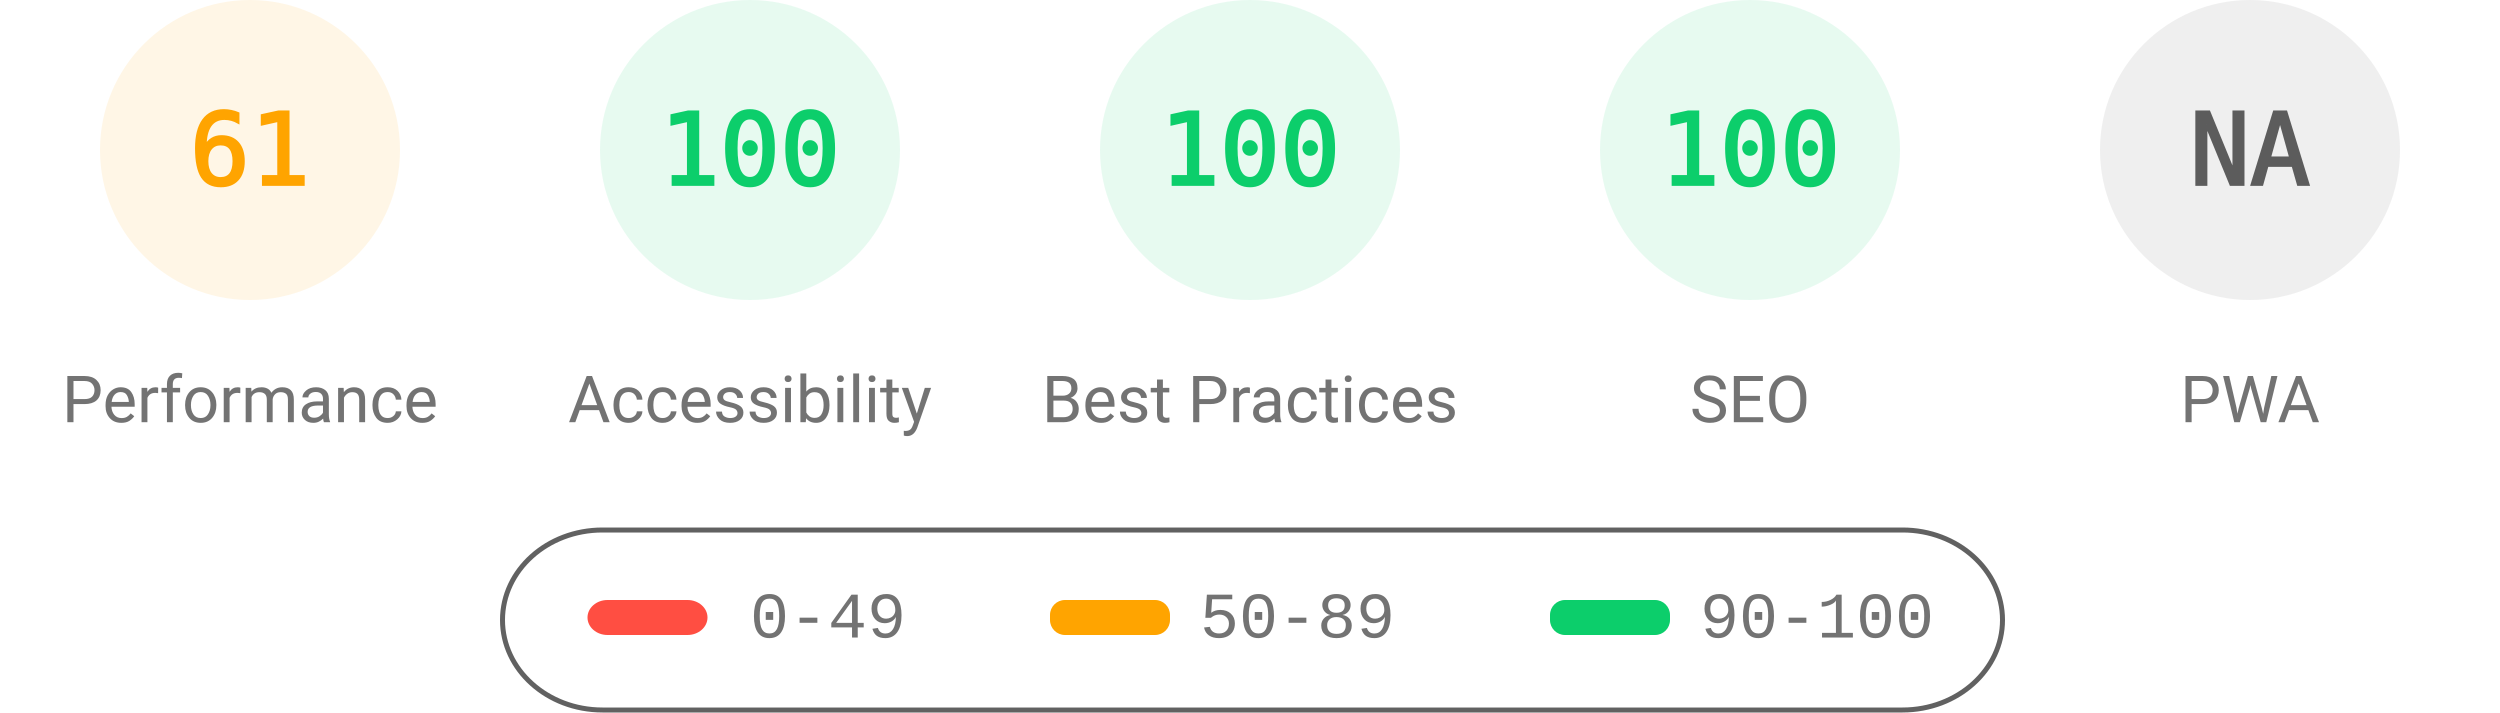
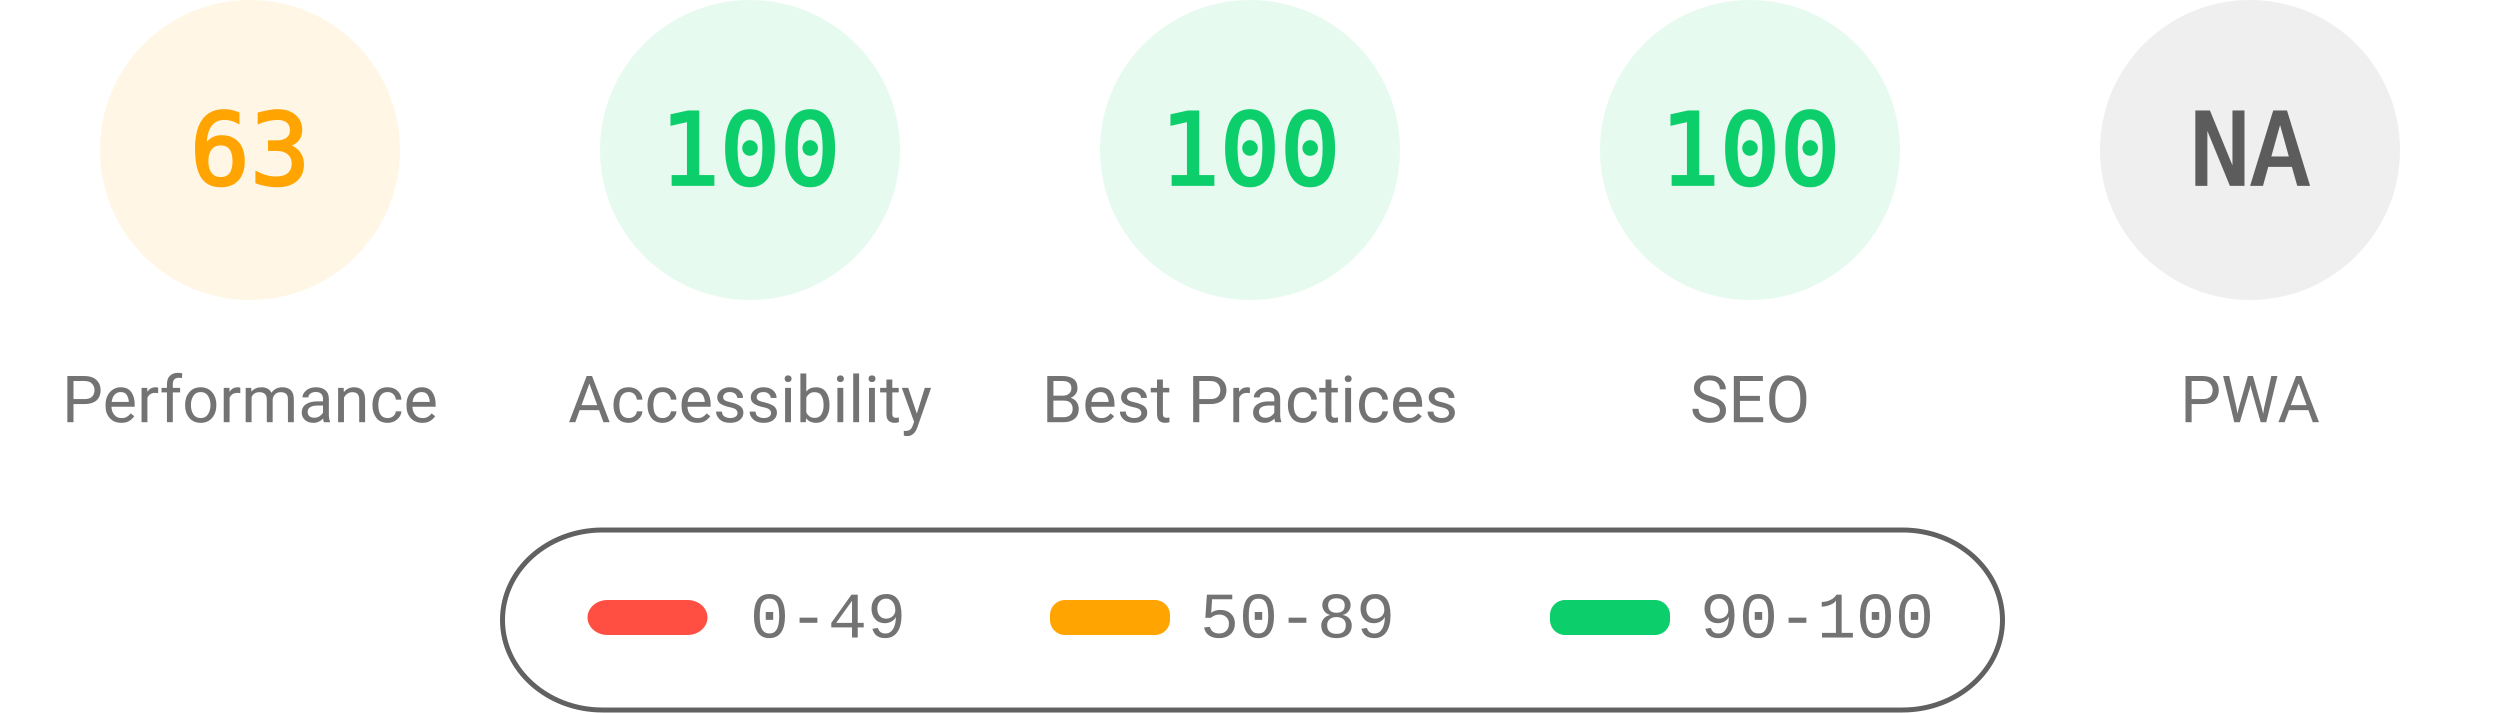
<svg xmlns="http://www.w3.org/2000/svg" fill="none" width="1000" height="285">
  <style>.gauge-base{opacity:.1}.gauge-arc{fill:none;animation-delay:250ms;stroke-linecap:round;transform:rotate(-90deg);transform-origin:100px 60px;animation:load-gauge 1s ease forwards}.guage-text{font-size:40px;font-family:monospace;text-align:center}.guage-red{color:#ff4e42;fill:#ff4e42;stroke:#ff4e42}.guage-orange{color:#ffa400;fill:#ffa400;stroke:#ffa400}.guage-green{color:#0cce6b;fill:#0cce6b;stroke:#0cce6b}.guage-undefined{color:#5c5c5c;fill:#5c5c5c;stroke:#5c5c5c}.guage-title{color:#737373;fill:#737373;stroke:none;font-size:26px;line-height:26px;font-family:Roboto,Halvetica,Arial,sans-serif}@keyframes load-gauge{from{stroke-dasharray:0 352.858}}</style>
  <svg class="guage-div guage-perf guage-orange" viewBox="0 0 200 200" width="200" height="200">
    <circle class="gauge-base" r="56" cx="100" cy="60" stroke-width="8" />
-     <circle class="gauge-arc guage-arc-1" r="56" cx="100" cy="60" stroke-width="8" style="stroke-dasharray:214.633,351.858" />
-     <text class="guage-text" x="100" y="60" alignment-baseline="central" dominant-baseline="central" text-anchor="middle">61</text>
+     <circle class="gauge-arc guage-arc-1" r="56" cx="100" cy="60" stroke-width="8" style="stroke-dasharray:221.671,351.858" />
+     <text class="guage-text" x="100" y="60" alignment-baseline="central" dominant-baseline="central" text-anchor="middle">63</text>
    <text class="guage-title" x="100" y="160" alignment-baseline="central" dominant-baseline="central" text-anchor="middle">Performance</text>
  </svg>
  <svg class="guage-div guage-acc guage-green" viewBox="0 0 200 200" width="200" height="200" x="200">
    <circle class="gauge-base" r="56" cx="100" cy="60" stroke-width="8" />
    <circle class="gauge-arc guage-arc-2" r="56" cx="100" cy="60" stroke-width="8" style="stroke-dasharray:351.858,351.858" />
    <text class="guage-text" x="100" y="60" alignment-baseline="central" dominant-baseline="central" text-anchor="middle">100</text>
    <text class="guage-title" x="100" y="160" alignment-baseline="central" dominant-baseline="central" text-anchor="middle">Accessibility</text>
  </svg>
  <svg class="guage-div guage-best guage-green" viewBox="0 0 200 200" width="200" height="200" x="400">
    <circle class="gauge-base" r="56" cx="100" cy="60" stroke-width="8" />
    <circle class="gauge-arc guage-arc-3" r="56" cx="100" cy="60" stroke-width="8" style="stroke-dasharray:351.858,351.858" />
    <text class="guage-text" x="100" y="60" alignment-baseline="central" dominant-baseline="central" text-anchor="middle">100</text>
    <text class="guage-title" x="100" y="160" alignment-baseline="central" dominant-baseline="central" text-anchor="middle">Best Practices</text>
  </svg>
  <svg class="guage-div guage-seo guage-green" viewBox="0 0 200 200" width="200" height="200" x="600">
    <circle class="gauge-base" r="56" cx="100" cy="60" stroke-width="8" />
    <circle class="gauge-arc guage-arc-4" r="56" cx="100" cy="60" stroke-width="8" style="stroke-dasharray:351.858,351.858" />
    <text class="guage-text" x="100" y="60" alignment-baseline="central" dominant-baseline="central" text-anchor="middle">100</text>
    <text class="guage-title" x="100" y="160" alignment-baseline="central" dominant-baseline="central" text-anchor="middle">SEO</text>
  </svg>
  <svg class="guage-div guage-pwa guage-undefined" viewBox="0 0 200 200" width="200" height="200" x="800">
    <circle class="gauge-base" r="56" cx="100" cy="60" stroke-width="8" />
    <circle class="gauge-arc guage-arc-4" r="56" cx="100" cy="60" stroke-width="8" style="stroke-dasharray:351.858,351.858" />
    <text class="guage-text" x="100" y="60" alignment-baseline="central" dominant-baseline="central" text-anchor="middle">NA</text>
    <text class="guage-title" x="100" y="160" alignment-baseline="central" dominant-baseline="central" text-anchor="middle">PWA</text>
  </svg>
  <svg width="604" height="76" x="200" y="210">
    <path fill="none" id="canvas_background" d="M-1-1h604v80H-1z" />
    <rect fill-opacity="0" stroke="#616161" stroke-width="2" rx="40" id="svg_2" height="72" width="600" y="2" x="1" fill="#000" />
    <rect stroke="#000" rx="8" id="svg_3" height="14" width="48" y="30" x="35" stroke-opacity="null" stroke-width="0" fill="#ff4e42" />
    <rect stroke="#000" rx="6" id="svg_4" height="14" width="48" y="30" x="220" stroke-opacity="null" stroke-width="0" fill="#ffa400" />
    <rect stroke="#000" rx="6" id="svg_5" height="14" width="48" y="30" x="420" stroke-opacity="null" stroke-width="0" fill="#0cce6b" />
    <text xml:space="preserve" text-anchor="start" font-family="'Courier New', Courier, monospace" font-size="26" id="svg_6" y="45" x="100" stroke-opacity="null" stroke-width="0" stroke="#000" fill="#737373">0-49</text>
    <text xml:space="preserve" text-anchor="start" font-family="'Courier New', Courier, monospace" font-size="26" id="svg_7" y="45" x="280" stroke-opacity="null" stroke-width="0" stroke="#000" fill="#737373">50-89</text>
    <text xml:space="preserve" text-anchor="start" font-family="'Courier New', Courier, monospace" font-size="26" id="svg_8" y="45" x="480" stroke-opacity="null" stroke-width="0" stroke="#000" fill="#737373">90-100</text>
  </svg>
</svg>
